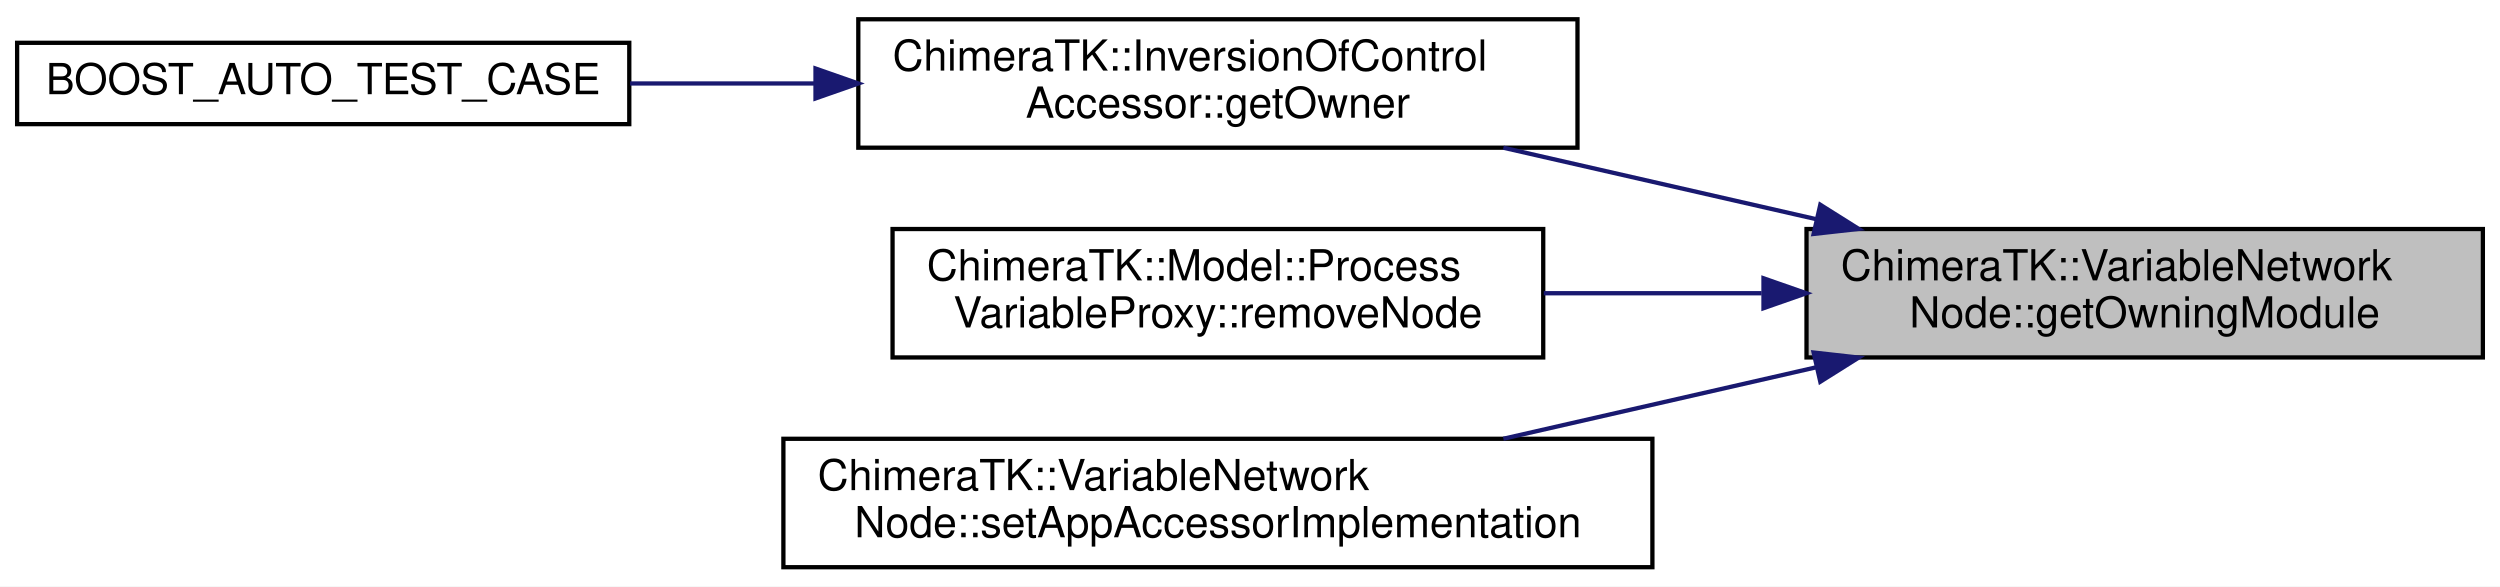
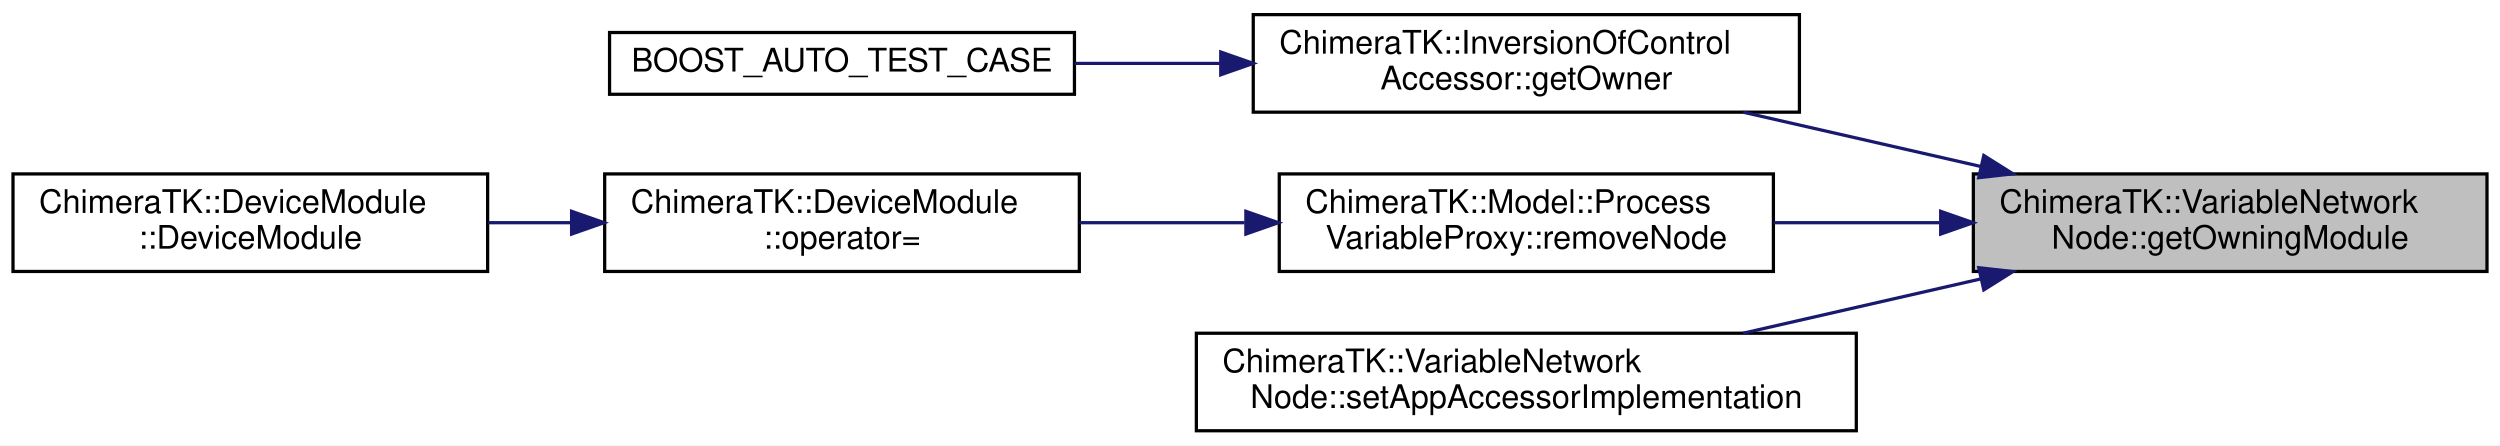
- <svg xmlns="http://www.w3.org/2000/svg" xmlns:xlink="http://www.w3.org/1999/xlink" width="584pt" height="137pt" viewBox="0.00 0.00 584.00 137.00">
+ <svg xmlns="http://www.w3.org/2000/svg" xmlns:xlink="http://www.w3.org/1999/xlink" width="769pt" height="137pt" viewBox="0.00 0.00 769.00 137.00">
  <g id="graph0" class="graph" transform="scale(1 1) rotate(0) translate(4 133)">
-     <polygon fill="white" stroke="transparent" points="-4,4 -4,-133 580,-133 580,4 -4,4" />
+     <polygon fill="white" stroke="transparent" points="-4,4 -4,-133 765,-133 765,4 -4,4" />
    <g id="node1" class="node">
      <g id="a_node1">
        <a xlink:title=" ">
-           <polygon fill="#bfbfbf" stroke="black" points="418,-49.5 418,-79.5 576,-79.5 576,-49.5 418,-49.5" />
-           <text text-anchor="start" x="426" y="-67.5" font-family="Helvetica,sans-Serif" font-size="10.00">ChimeraTK::VariableNetwork</text>
-           <text text-anchor="middle" x="497" y="-56.5" font-family="Helvetica,sans-Serif" font-size="10.00">Node::getOwningModule</text>
+           <polygon fill="#bfbfbf" stroke="black" points="603,-49.5 603,-79.5 761,-79.5 761,-49.5 603,-49.5" />
+           <text text-anchor="start" x="611" y="-67.5" font-family="Helvetica,sans-Serif" font-size="10.00">ChimeraTK::VariableNetwork</text>
+           <text text-anchor="middle" x="682" y="-56.5" font-family="Helvetica,sans-Serif" font-size="10.00">Node::getOwningModule</text>
        </a>
      </g>
    </g>
    <g id="node2" class="node">
      <g id="a_node2">
        <a xlink:href="class_chimera_t_k_1_1_inversion_of_control_accessor.html#aa9695443e71aca7a26755278e1f73f38" target="_top" xlink:title="Return the owning module.">
-           <polygon fill="white" stroke="black" points="196.5,-98.5 196.5,-128.5 364.5,-128.5 364.5,-98.5 196.5,-98.5" />
-           <text text-anchor="start" x="204.5" y="-116.5" font-family="Helvetica,sans-Serif" font-size="10.00">ChimeraTK::InversionOfControl</text>
-           <text text-anchor="middle" x="280.5" y="-105.5" font-family="Helvetica,sans-Serif" font-size="10.00">Accessor::getOwner</text>
+           <polygon fill="white" stroke="black" points="381.5,-98.5 381.5,-128.5 549.5,-128.5 549.5,-98.5 381.5,-98.5" />
+           <text text-anchor="start" x="389.5" y="-116.5" font-family="Helvetica,sans-Serif" font-size="10.00">ChimeraTK::InversionOfControl</text>
+           <text text-anchor="middle" x="465.5" y="-105.5" font-family="Helvetica,sans-Serif" font-size="10.00">Accessor::getOwner</text>
        </a>
      </g>
    </g>
    <g id="edge1" class="edge">
-       <path fill="none" stroke="midnightblue" d="M420.13,-81.83C396.32,-87.27 370.24,-93.23 347.19,-98.49" />
-       <polygon fill="midnightblue" stroke="midnightblue" points="421.22,-85.17 430.19,-79.53 419.66,-78.35 421.22,-85.17" />
+       <path fill="none" stroke="midnightblue" d="M605.13,-81.83C581.32,-87.27 555.24,-93.23 532.19,-98.49" />
+       <polygon fill="midnightblue" stroke="midnightblue" points="606.22,-85.17 615.19,-79.53 604.66,-78.35 606.22,-85.17" />
    </g>
    <g id="node4" class="node">
      <g id="a_node4">
-         <a xlink:href="class_chimera_t_k_1_1_model_1_1_process_variable_proxy.html#a4aa59f87d2a4b422d4bc89d93c59d001" target="_top" xlink:title="Remove VariableNetworkNode from the list of nodes. Note: Will invalidate return value of getNodes()!">
-           <polygon fill="white" stroke="black" points="204.5,-49.5 204.5,-79.5 356.5,-79.5 356.5,-49.5 204.5,-49.5" />
-           <text text-anchor="start" x="212.5" y="-67.5" font-family="Helvetica,sans-Serif" font-size="10.00">ChimeraTK::Model::Process</text>
-           <text text-anchor="middle" x="280.5" y="-56.5" font-family="Helvetica,sans-Serif" font-size="10.00">VariableProxy::removeNode</text>
+         <a xlink:href="class_chimera_t_k_1_1_model_1_1_process_variable_proxy.html#aeaa010846f83ba8389821a96fa1447c6" target="_top" xlink:title="Remove VariableNetworkNode from the list of nodes. Note: Will invalidate return value of getNodes()!">
+           <polygon fill="white" stroke="black" points="389.5,-49.5 389.5,-79.5 541.5,-79.5 541.5,-49.5 389.5,-49.5" />
+           <text text-anchor="start" x="397.5" y="-67.5" font-family="Helvetica,sans-Serif" font-size="10.00">ChimeraTK::Model::Process</text>
+           <text text-anchor="middle" x="465.5" y="-56.5" font-family="Helvetica,sans-Serif" font-size="10.00">VariableProxy::removeNode</text>
        </a>
      </g>
    </g>
    <g id="edge3" class="edge">
-       <path fill="none" stroke="midnightblue" d="M407.52,-64.5C390.62,-64.5 373.07,-64.5 356.62,-64.5" />
-       <polygon fill="midnightblue" stroke="midnightblue" points="407.95,-68 417.95,-64.5 407.95,-61 407.95,-68" />
+       <path fill="none" stroke="midnightblue" d="M592.52,-64.5C575.62,-64.5 558.07,-64.5 541.62,-64.5" />
+       <polygon fill="midnightblue" stroke="midnightblue" points="592.95,-68 602.95,-64.5 592.95,-61 592.95,-68" />
+     </g>
+     <g id="node7" class="node">
+       <g id="a_node7">
+         <a xlink:href="class_chimera_t_k_1_1_variable_network_node.html#af851ec9380c31c0c06c612d03889ab0f" target="_top" xlink:title=" ">
+           <polygon fill="white" stroke="black" points="364,-0.5 364,-30.5 567,-30.5 567,-0.5 364,-0.5" />
+           <text text-anchor="start" x="372" y="-18.5" font-family="Helvetica,sans-Serif" font-size="10.00">ChimeraTK::VariableNetwork</text>
+           <text text-anchor="middle" x="465.5" y="-7.5" font-family="Helvetica,sans-Serif" font-size="10.00">Node::setAppAccessorImplementation</text>
+         </a>
+       </g>
+     </g>
+     <g id="edge6" class="edge">
+       <path fill="none" stroke="midnightblue" d="M605.13,-47.17C581.32,-41.73 555.24,-35.77 532.19,-30.51" />
+       <polygon fill="midnightblue" stroke="midnightblue" points="604.66,-50.65 615.19,-49.47 606.22,-43.83 604.66,-50.65" />
+     </g>
+     <g id="node3" class="node">
+       <g id="a_node3">
+         <a xlink:href="test_modules_8cc.html#a9d24eea5924bbd61af30546a5cdeafc0" target="_top" xlink:title=" ">
+           <polygon fill="white" stroke="black" points="183.5,-104 183.5,-123 326.5,-123 326.5,-104 183.5,-104" />
+           <text text-anchor="middle" x="255" y="-111" font-family="Helvetica,sans-Serif" font-size="10.00">BOOST_AUTO_TEST_CASE</text>
+         </a>
+       </g>
+     </g>
+     <g id="edge2" class="edge">
+       <path fill="none" stroke="midnightblue" d="M371.2,-113.5C356.23,-113.5 340.95,-113.5 326.62,-113.5" />
+       <polygon fill="midnightblue" stroke="midnightblue" points="371.5,-117 381.5,-113.5 371.5,-110 371.5,-117" />
    </g>
    <g id="node5" class="node">
      <g id="a_node5">
-         <a xlink:href="class_chimera_t_k_1_1_variable_network_node.html#af851ec9380c31c0c06c612d03889ab0f" target="_top" xlink:title=" ">
-           <polygon fill="white" stroke="black" points="179,-0.5 179,-30.5 382,-30.5 382,-0.5 179,-0.5" />
-           <text text-anchor="start" x="187" y="-18.5" font-family="Helvetica,sans-Serif" font-size="10.00">ChimeraTK::VariableNetwork</text>
-           <text text-anchor="middle" x="280.5" y="-7.5" font-family="Helvetica,sans-Serif" font-size="10.00">Node::setAppAccessorImplementation</text>
+         <a xlink:href="class_chimera_t_k_1_1_device_module.html#a02616d1bf1bb4319bedbfa654112ca7b" target="_top" xlink:title="Move assignment.">
+           <polygon fill="white" stroke="black" points="182,-49.5 182,-79.5 328,-79.5 328,-49.5 182,-49.5" />
+           <text text-anchor="start" x="190" y="-67.5" font-family="Helvetica,sans-Serif" font-size="10.00">ChimeraTK::DeviceModule</text>
+           <text text-anchor="middle" x="255" y="-56.5" font-family="Helvetica,sans-Serif" font-size="10.00">::operator=</text>
        </a>
      </g>
    </g>
    <g id="edge4" class="edge">
-       <path fill="none" stroke="midnightblue" d="M420.13,-47.17C396.32,-41.73 370.24,-35.77 347.19,-30.51" />
-       <polygon fill="midnightblue" stroke="midnightblue" points="419.66,-50.65 430.19,-49.47 421.22,-43.83 419.66,-50.65" />
+       <path fill="none" stroke="midnightblue" d="M378.82,-64.5C361.95,-64.5 344.4,-64.5 328.03,-64.5" />
+       <polygon fill="midnightblue" stroke="midnightblue" points="379.23,-68 389.23,-64.5 379.23,-61 379.23,-68" />
    </g>
-     <g id="node3" class="node">
-       <g id="a_node3">
-         <a xlink:href="test_modules_8cc.html#a9d24eea5924bbd61af30546a5cdeafc0" target="_top" xlink:title=" ">
-           <polygon fill="white" stroke="black" points="0,-104 0,-123 143,-123 143,-104 0,-104" />
-           <text text-anchor="middle" x="71.5" y="-111" font-family="Helvetica,sans-Serif" font-size="10.00">BOOST_AUTO_TEST_CASE</text>
+     <g id="node6" class="node">
+       <g id="a_node6">
+         <a xlink:href="class_chimera_t_k_1_1_device_module.html#add1eafa4c303211b2bf12a87efecb873" target="_top" xlink:title="Move operation with the move constructor.">
+           <polygon fill="white" stroke="black" points="0,-49.5 0,-79.5 146,-79.5 146,-49.5 0,-49.5" />
+           <text text-anchor="start" x="8" y="-67.5" font-family="Helvetica,sans-Serif" font-size="10.00">ChimeraTK::DeviceModule</text>
+           <text text-anchor="middle" x="73" y="-56.5" font-family="Helvetica,sans-Serif" font-size="10.00">::DeviceModule</text>
        </a>
      </g>
    </g>
-     <g id="edge2" class="edge">
-       <path fill="none" stroke="midnightblue" d="M186.49,-113.5C171.95,-113.5 157.13,-113.5 143.2,-113.5" />
-       <polygon fill="midnightblue" stroke="midnightblue" points="186.5,-117 196.5,-113.5 186.5,-110 186.5,-117" />
+     <g id="edge5" class="edge">
+       <path fill="none" stroke="midnightblue" d="M171.56,-64.5C163.09,-64.5 154.54,-64.5 146.19,-64.5" />
+       <polygon fill="midnightblue" stroke="midnightblue" points="171.82,-68 181.82,-64.5 171.82,-61 171.82,-68" />
    </g>
  </g>
</svg>
